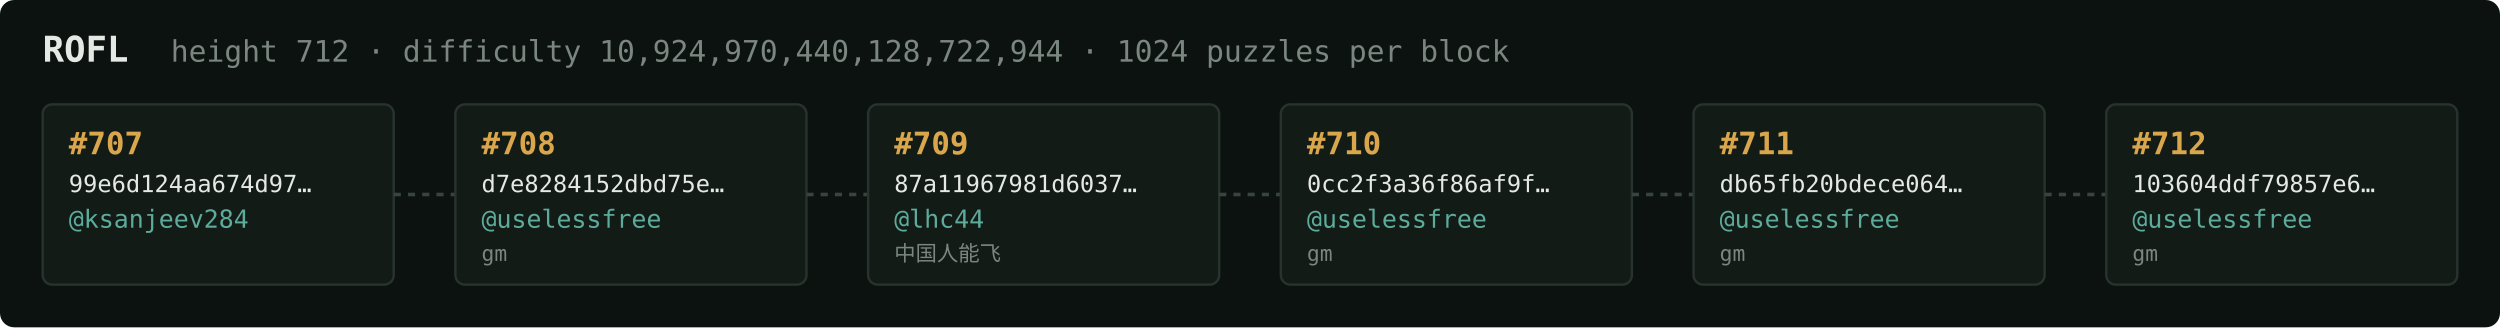
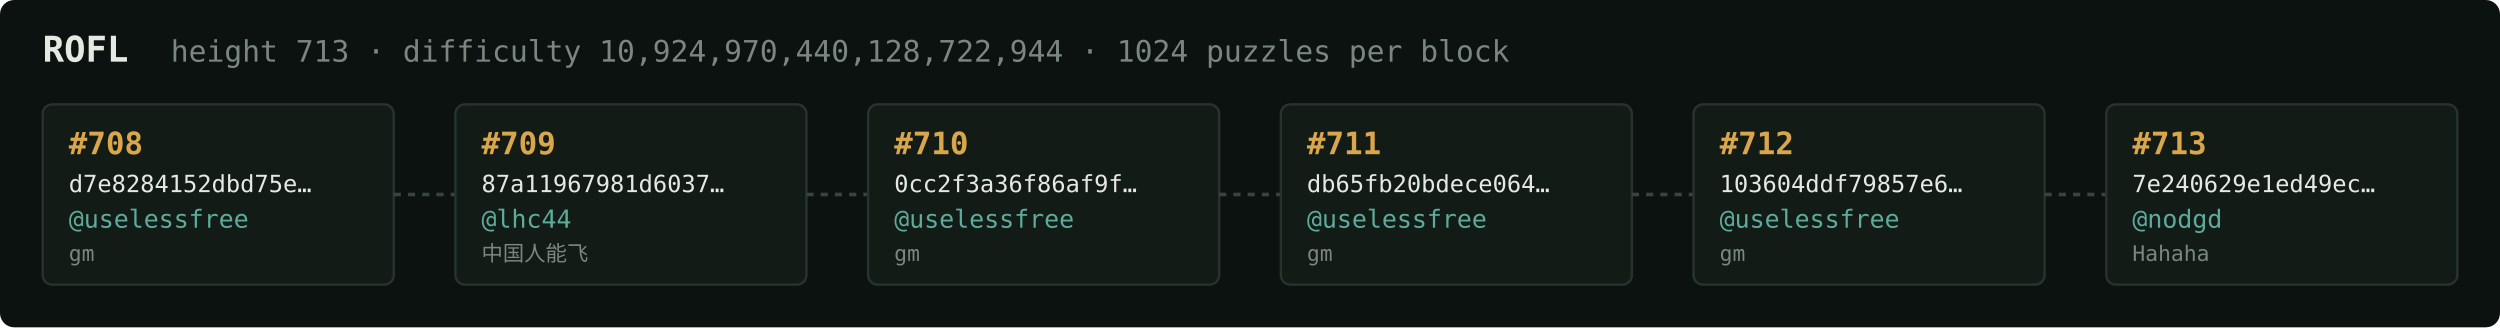
<svg xmlns="http://www.w3.org/2000/svg" width="1054" height="138" viewBox="0 0 1054 138" font-family="ui-monospace,SFMono-Regular,Menlo,monospace">
  <rect fill="#0c1210" width="1054" height="138" rx="6" />
  <text x="18" y="26" fill="#e5e9e3" font-size="15" font-weight="700">ROFL</text>
-   <text x="72" y="26" fill="#7a867f" font-size="12.5">height 712 · difficulty 10,924,970,440,128,722,944 · 1024 puzzles per block</text>
+   <text x="72" y="26" fill="#7a867f" font-size="12.5">height 713 · difficulty 10,924,970,440,128,722,944 · 1024 puzzles per block</text>
  <rect x="18" y="44" width="148" height="76" rx="4" fill="#131b17" stroke="#28332e" stroke-width="1" />
-   <text x="29" y="65" fill="#d9a64c" font-size="13" font-weight="700">#707</text>
-   <text x="29" y="81" fill="#e5e9e3" font-size="10">99e6d124aa674d97…</text>
-   <text x="29" y="96" fill="#5cab9b" font-size="10.5">@ksanjeev284</text>
-   <text x="29" y="110" fill="#7a867f" font-size="9" />
+   <text x="29" y="65" fill="#d9a64c" font-size="13" font-weight="700">#708</text>
+   <text x="29" y="81" fill="#e5e9e3" font-size="10">d7e8284152dbd75e…</text>
+   <text x="29" y="96" fill="#5cab9b" font-size="10.5">@uselessfree</text>
+   <text x="29" y="110" fill="#7a867f" font-size="9">gm</text>
  <line x1="166" y1="82.0" x2="192" y2="82.0" stroke="#38443e" stroke-width="1.5" stroke-dasharray="3 3" />
  <rect x="192" y="44" width="148" height="76" rx="4" fill="#131b17" stroke="#28332e" stroke-width="1" />
-   <text x="203" y="65" fill="#d9a64c" font-size="13" font-weight="700">#708</text>
-   <text x="203" y="81" fill="#e5e9e3" font-size="10">d7e8284152dbd75e…</text>
-   <text x="203" y="96" fill="#5cab9b" font-size="10.5">@uselessfree</text>
-   <text x="203" y="110" fill="#7a867f" font-size="9">gm</text>
+   <text x="203" y="65" fill="#d9a64c" font-size="13" font-weight="700">#709</text>
+   <text x="203" y="81" fill="#e5e9e3" font-size="10">87a11967981d6037…</text>
+   <text x="203" y="96" fill="#5cab9b" font-size="10.5">@lhc44</text>
+   <text x="203" y="110" fill="#7a867f" font-size="9">中国人能飞</text>
  <line x1="340" y1="82.0" x2="366" y2="82.0" stroke="#38443e" stroke-width="1.5" stroke-dasharray="3 3" />
  <rect x="366" y="44" width="148" height="76" rx="4" fill="#131b17" stroke="#28332e" stroke-width="1" />
-   <text x="377" y="65" fill="#d9a64c" font-size="13" font-weight="700">#709</text>
-   <text x="377" y="81" fill="#e5e9e3" font-size="10">87a11967981d6037…</text>
-   <text x="377" y="96" fill="#5cab9b" font-size="10.5">@lhc44</text>
-   <text x="377" y="110" fill="#7a867f" font-size="9">中国人能飞</text>
+   <text x="377" y="65" fill="#d9a64c" font-size="13" font-weight="700">#710</text>
+   <text x="377" y="81" fill="#e5e9e3" font-size="10">0cc2f3a36f86af9f…</text>
+   <text x="377" y="96" fill="#5cab9b" font-size="10.5">@uselessfree</text>
+   <text x="377" y="110" fill="#7a867f" font-size="9">gm</text>
  <line x1="514" y1="82.0" x2="540" y2="82.0" stroke="#38443e" stroke-width="1.5" stroke-dasharray="3 3" />
  <rect x="540" y="44" width="148" height="76" rx="4" fill="#131b17" stroke="#28332e" stroke-width="1" />
-   <text x="551" y="65" fill="#d9a64c" font-size="13" font-weight="700">#710</text>
-   <text x="551" y="81" fill="#e5e9e3" font-size="10">0cc2f3a36f86af9f…</text>
+   <text x="551" y="65" fill="#d9a64c" font-size="13" font-weight="700">#711</text>
+   <text x="551" y="81" fill="#e5e9e3" font-size="10">db65fb20bdece064…</text>
  <text x="551" y="96" fill="#5cab9b" font-size="10.5">@uselessfree</text>
  <text x="551" y="110" fill="#7a867f" font-size="9">gm</text>
  <line x1="688" y1="82.0" x2="714" y2="82.0" stroke="#38443e" stroke-width="1.5" stroke-dasharray="3 3" />
  <rect x="714" y="44" width="148" height="76" rx="4" fill="#131b17" stroke="#28332e" stroke-width="1" />
-   <text x="725" y="65" fill="#d9a64c" font-size="13" font-weight="700">#711</text>
-   <text x="725" y="81" fill="#e5e9e3" font-size="10">db65fb20bdece064…</text>
+   <text x="725" y="65" fill="#d9a64c" font-size="13" font-weight="700">#712</text>
+   <text x="725" y="81" fill="#e5e9e3" font-size="10">103604ddf79857e6…</text>
  <text x="725" y="96" fill="#5cab9b" font-size="10.5">@uselessfree</text>
  <text x="725" y="110" fill="#7a867f" font-size="9">gm</text>
  <line x1="862" y1="82.0" x2="888" y2="82.0" stroke="#38443e" stroke-width="1.5" stroke-dasharray="3 3" />
  <rect x="888" y="44" width="148" height="76" rx="4" fill="#131b17" stroke="#28332e" stroke-width="1" />
-   <text x="899" y="65" fill="#d9a64c" font-size="13" font-weight="700">#712</text>
-   <text x="899" y="81" fill="#e5e9e3" font-size="10">103604ddf79857e6…</text>
-   <text x="899" y="96" fill="#5cab9b" font-size="10.5">@uselessfree</text>
-   <text x="899" y="110" fill="#7a867f" font-size="9">gm</text>
+   <text x="899" y="65" fill="#d9a64c" font-size="13" font-weight="700">#713</text>
+   <text x="899" y="81" fill="#e5e9e3" font-size="10">7e240629e1ed49ec…</text>
+   <text x="899" y="96" fill="#5cab9b" font-size="10.5">@nodgd</text>
+   <text x="899" y="110" fill="#7a867f" font-size="9">Hahaha</text>
</svg>
